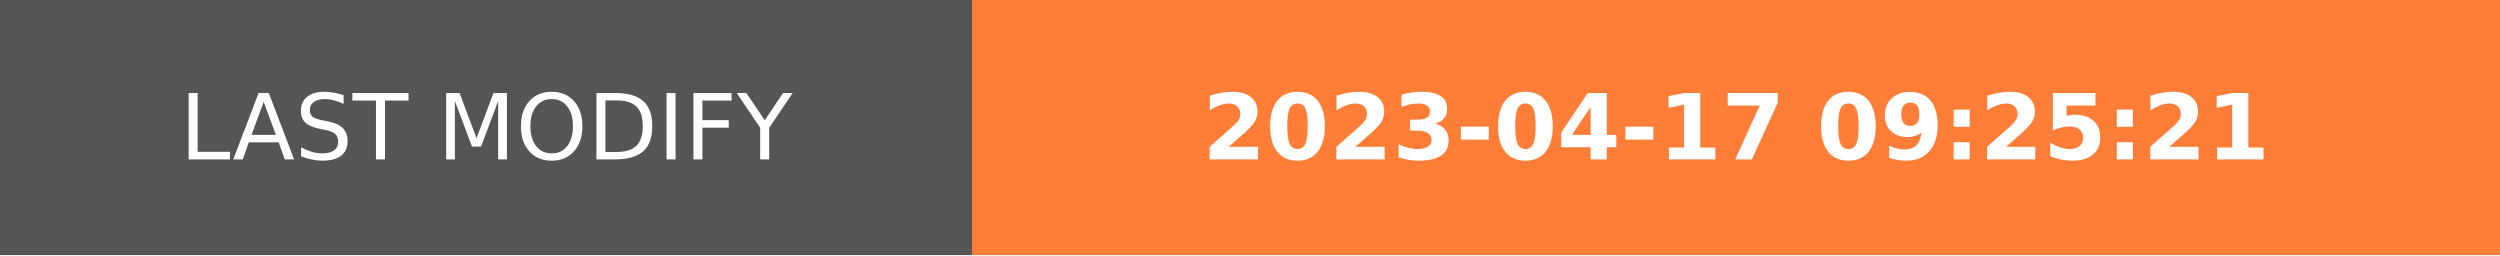
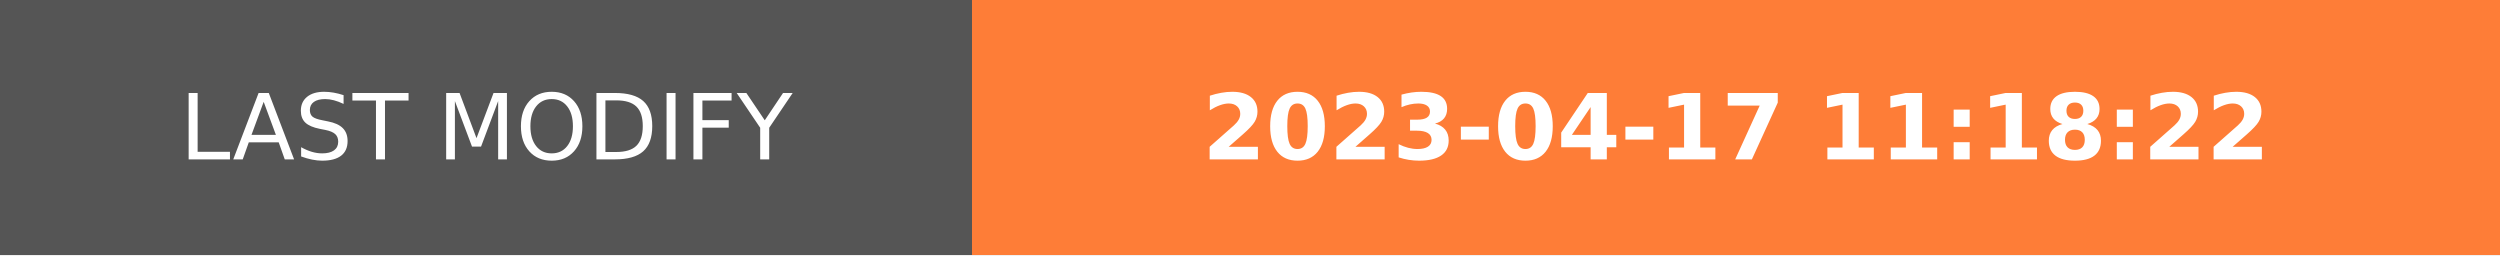
- <svg xmlns="http://www.w3.org/2000/svg" width="274.5" height="28" role="img" aria-label="LAST MODIFY: 2023-04-17 09:25:21">
+ <svg xmlns="http://www.w3.org/2000/svg" width="274.5" height="28" role="img" aria-label="LAST MODIFY: 2023-04-17 11:18:22">
  <g shape-rendering="crispEdges">
    <rect width="106.75" height="28" fill="#555" />
    <rect x="106.75" width="167.75" height="28" fill="#fe7d37" />
  </g>
  <g fill="#fff" text-anchor="middle" font-family="Verdana,Geneva,DejaVu Sans,sans-serif" text-rendering="geometricPrecision" font-size="100">
    <text transform="scale(.1)" x="533.75" y="175" textLength="827.5" fill="#fff">LAST MODIFY</text>
-     <text transform="scale(.1)" x="1906.25" y="175" textLength="1437.5" fill="#fff" font-weight="bold">2023-04-17 09:25:21</text>
+     <text transform="scale(.1)" x="1906.25" y="175" textLength="1437.5" fill="#fff" font-weight="bold">2023-04-17 11:18:22</text>
  </g>
</svg>
